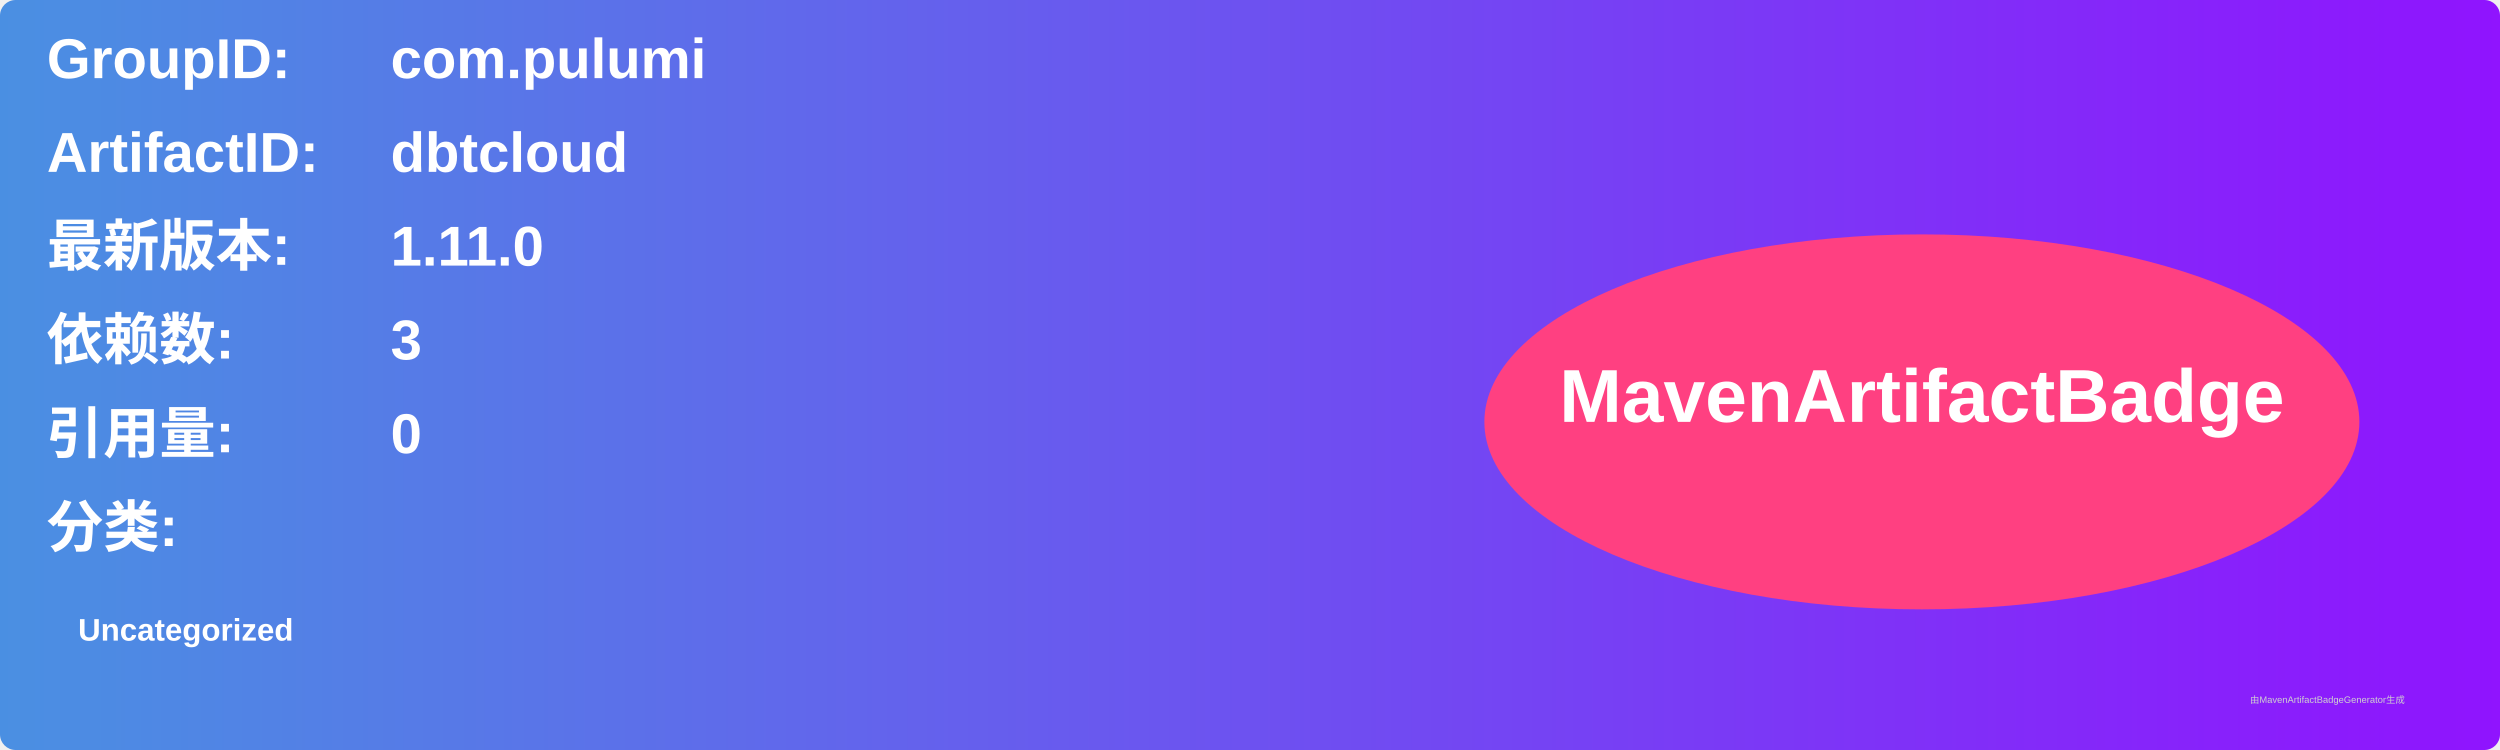
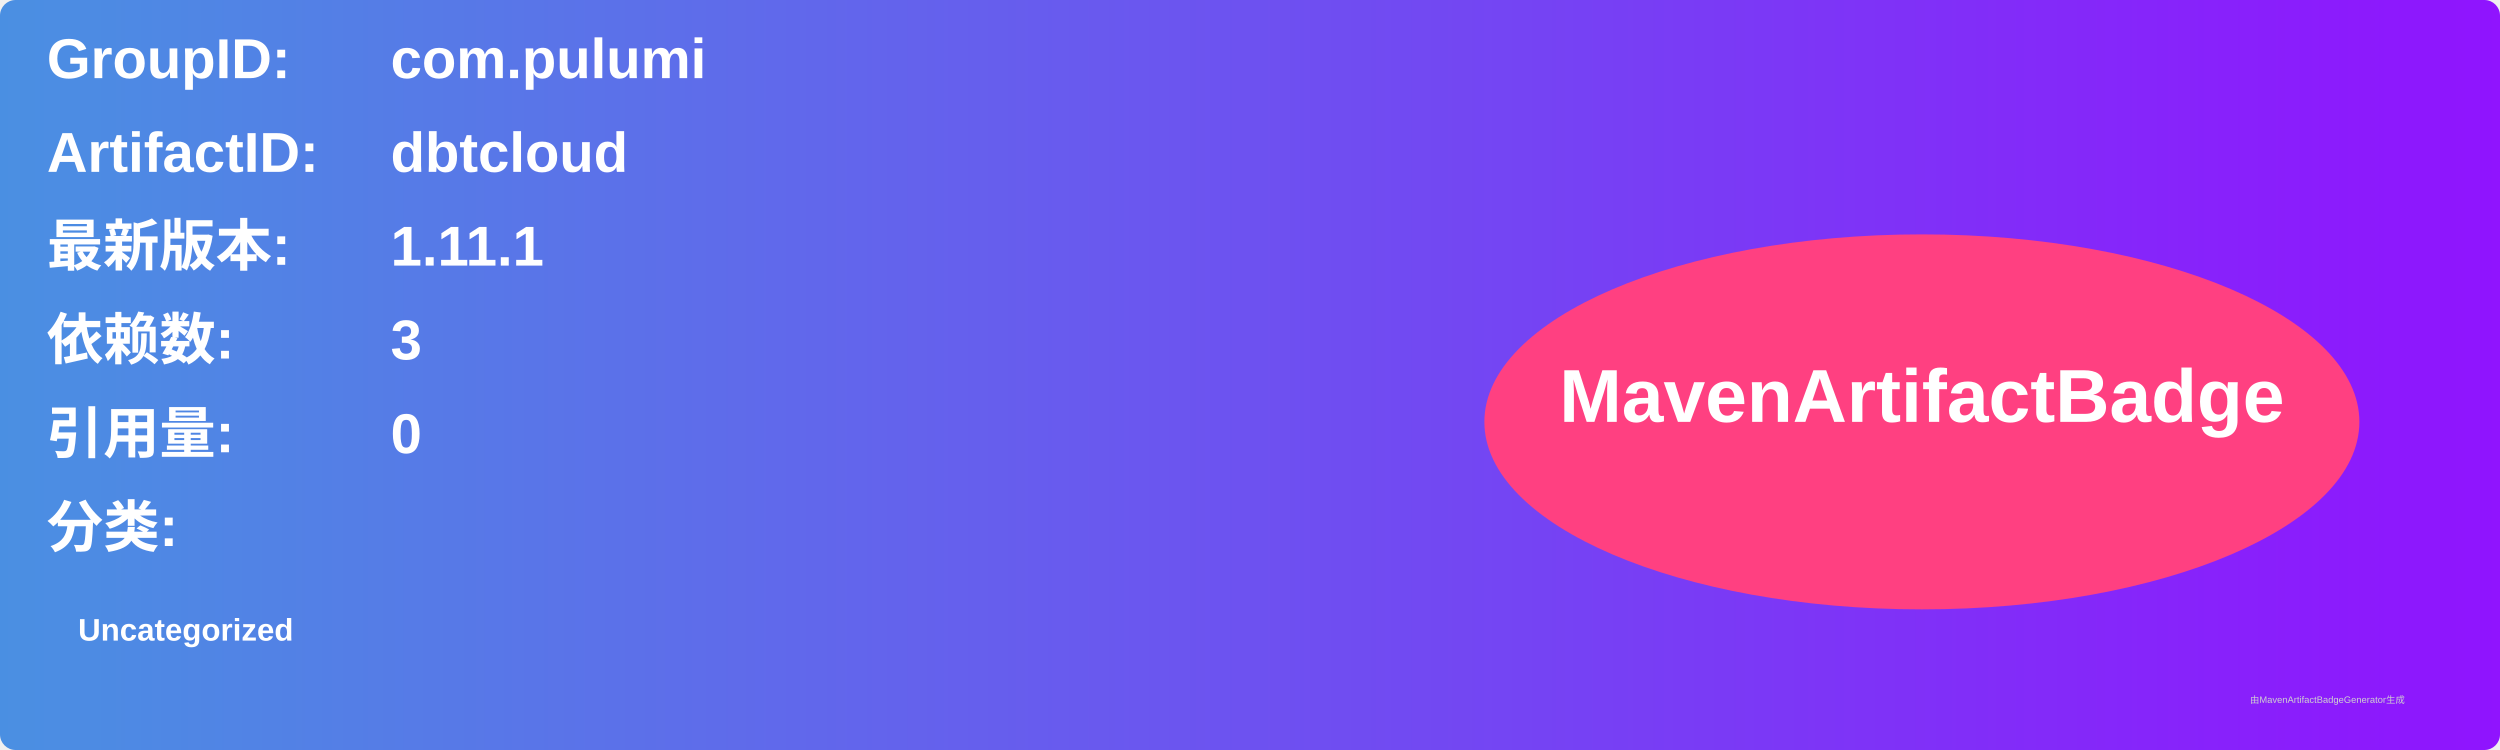
<svg xmlns="http://www.w3.org/2000/svg" width="800" height="240" viewBox="0 0 800 240">
  <linearGradient id="grad" x1="0%" y1="0%" x2="100%" y2="0%">
    <stop offset="0%" stop-color="#4a90e2" />
    <stop offset="100%" stop-color="#9013fe" />
  </linearGradient>
  <rect width="100%" height="100%" rx="5" ry="5" fill="url(#grad)" />
  <g transform="translate(15, 15)">
    <text x="0" y="10" font-family="Arial" font-size="18" fill="white" font-weight="bold" width="260">GroupID:</text>
    <text x="110" y="10" font-family="Arial" font-size="18" fill="white" font-weight="bold" width="460">com.pulumi</text>
    <text x="0" y="40" font-family="Arial" font-size="18" fill="white" font-weight="bold" width="260">ArtifactID:</text>
    <text x="110" y="40" font-family="Arial" font-size="18" fill="white" font-weight="bold" width="460">dbtcloud</text>
    <text x="0" y="70" font-family="Arial" font-size="18" fill="white" font-weight="bold">最新版本:</text>
    <text x="110" y="70" font-family="Arial" font-size="18" fill="white" font-weight="bold">
-       <tspan font-weight="bold">1.11.0</tspan>
+       <tspan font-weight="bold">1.11.1</tspan>
    </text>
    <text x="0" y="100" font-family="Arial" font-size="18" fill="white" font-weight="bold">依赖数: </text>
    <text x="110" y="100" font-family="Arial" font-size="18" fill="white">
      <tspan font-weight="bold">3</tspan>
    </text>
    <text x="0" y="130" font-family="Arial" font-size="18" fill="white" font-weight="bold">引用量: </text>
    <text x="110" y="130" font-family="Arial" font-size="18" fill="white">
      <tspan font-weight="bold">0</tspan>
    </text>
    <text x="0" y="160" font-family="Arial" font-size="18" fill="white" font-weight="bold">分类:</text>
    <text x="10" y="190" font-family="Arial" font-size="10" fill="white">
      <tspan font-weight="bold">Uncategorized</tspan>
    </text>
    <ellipse cx="600" cy="120" rx="140" ry="60" fill="#ff4081" />
    <text x="600" y="120" text-anchor="middle" font-family="Arial" font-size="24" fill="white" font-weight="bold">MavenArtifactBadge</text>
  </g>
  <text x="720" y="225" font-family="Arial" font-size="3" fill="#d0d0d0">由MavenArtifactBadgeGenerator生成</text>
</svg>
